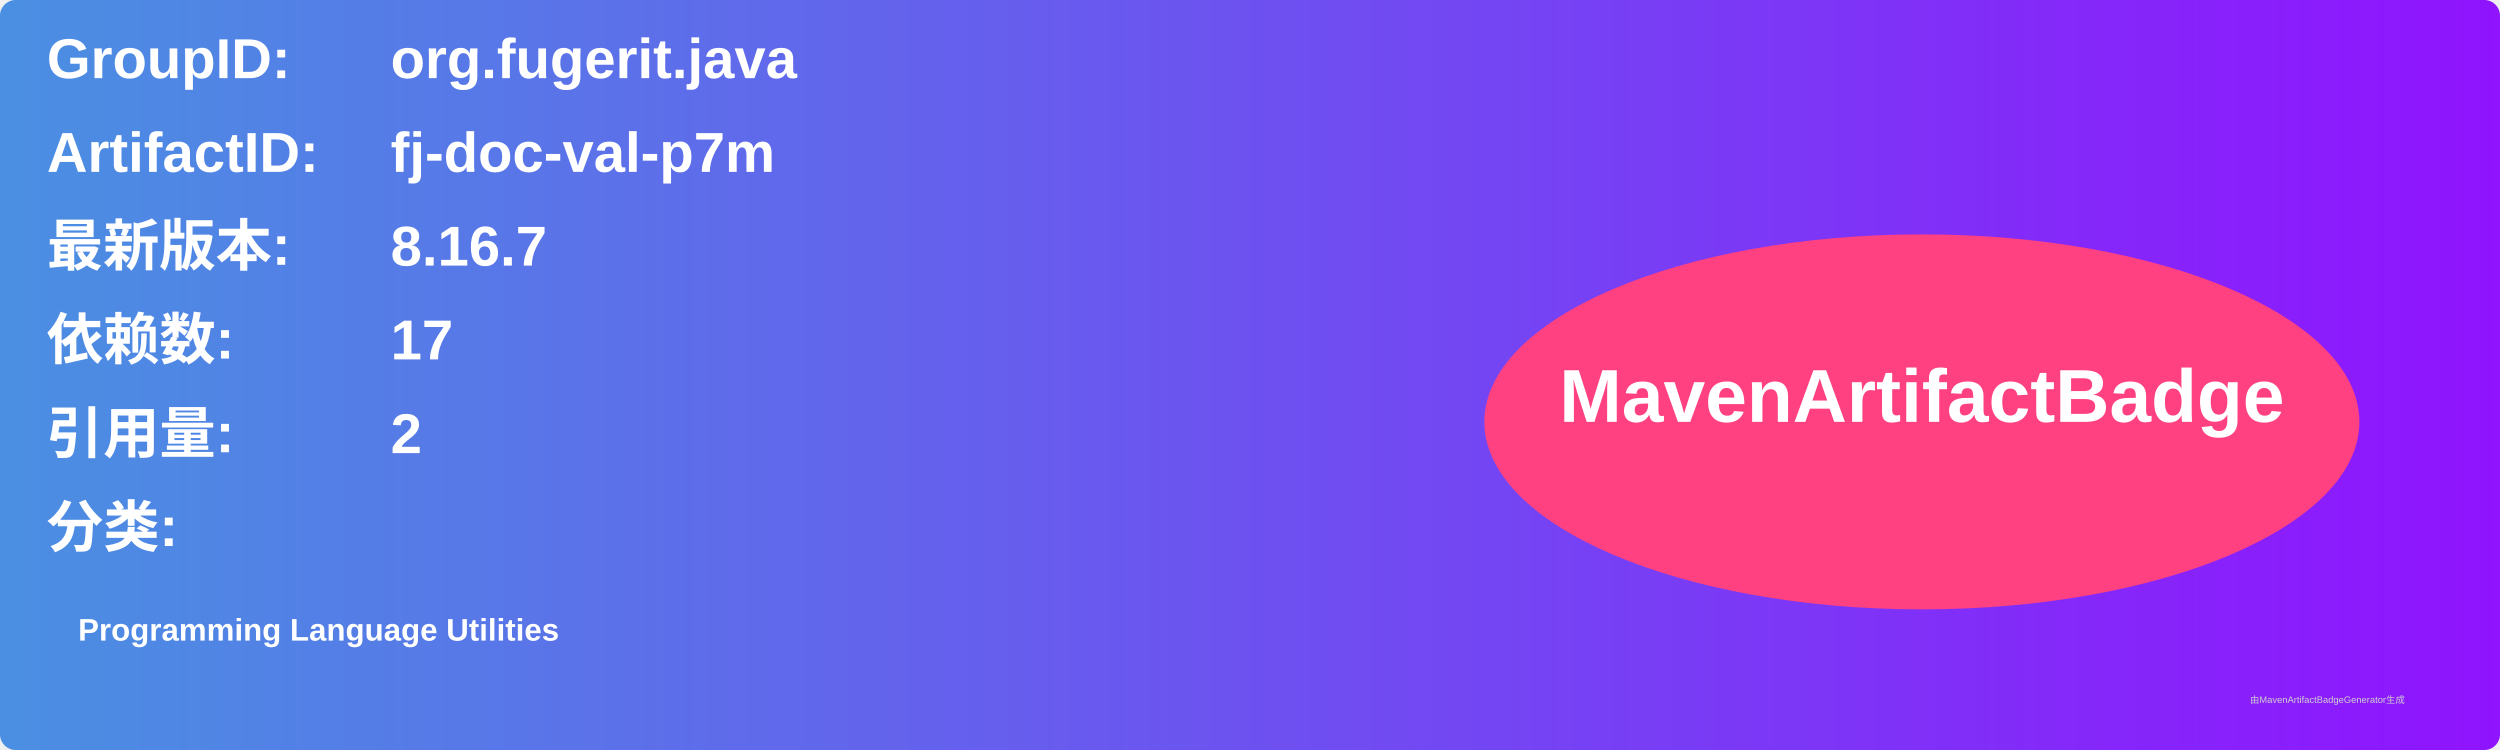
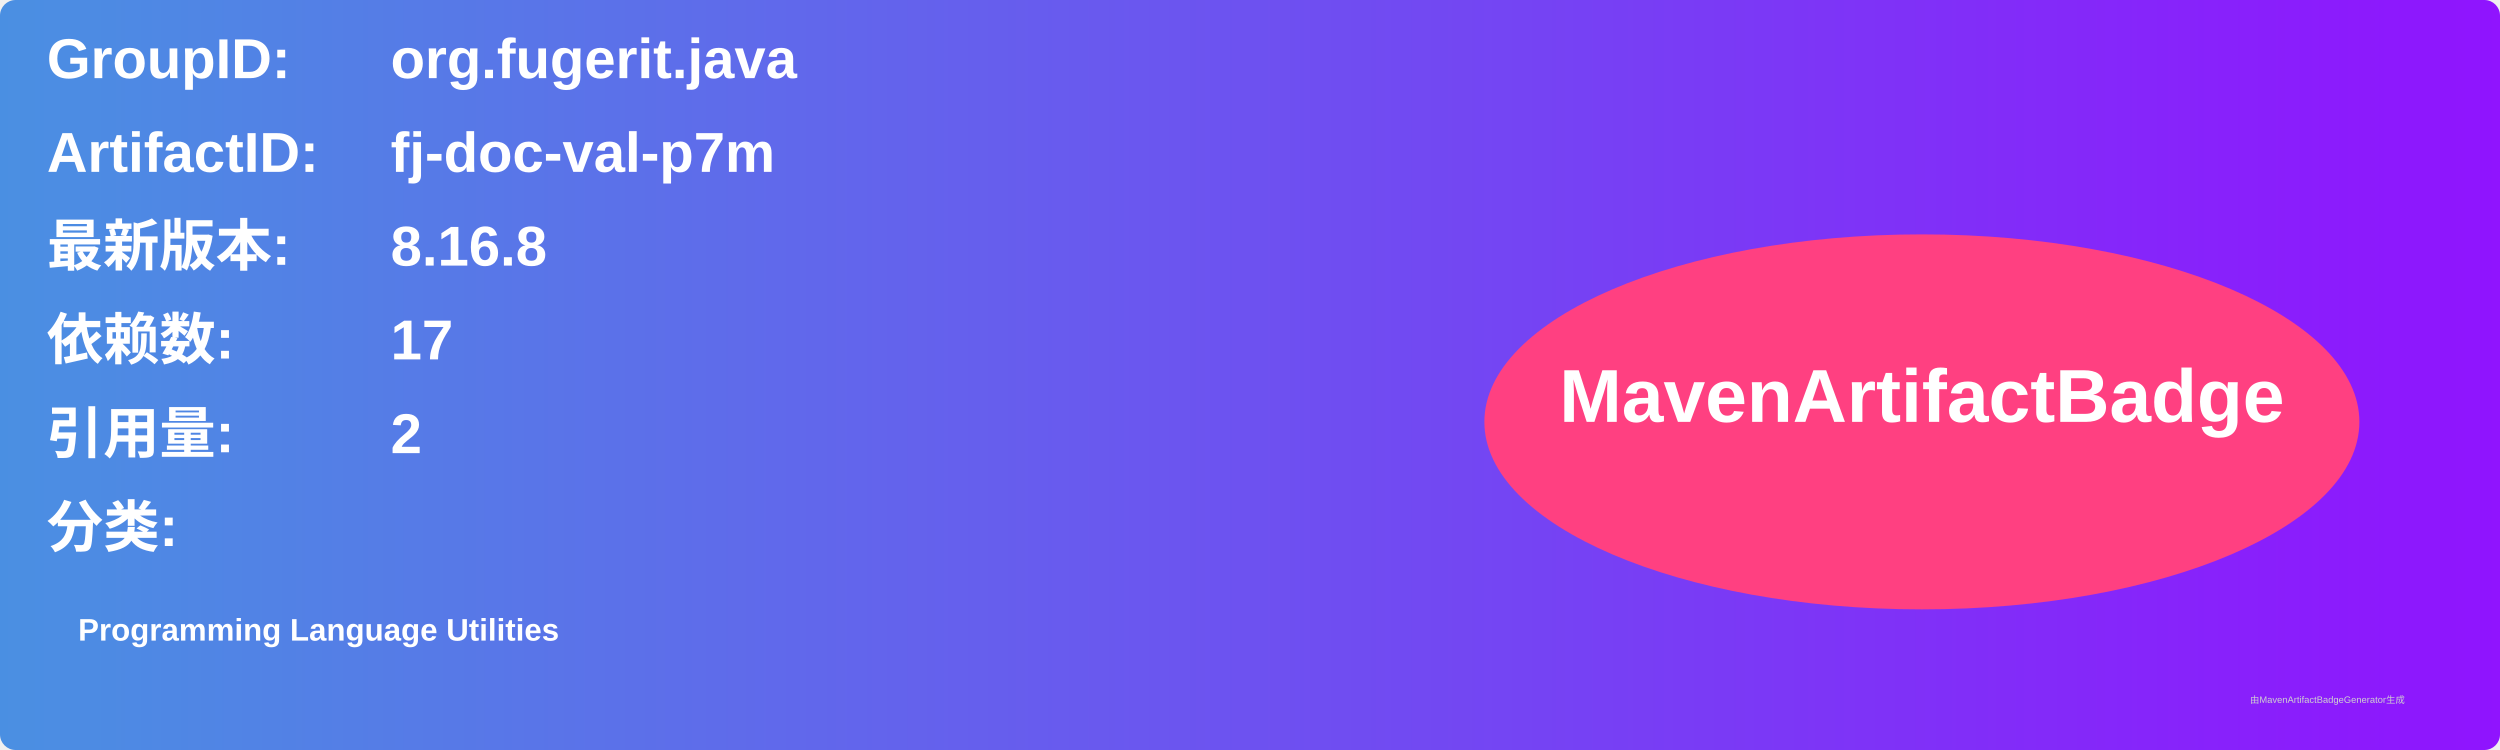
<svg xmlns="http://www.w3.org/2000/svg" width="800" height="240" viewBox="0 0 800 240">
  <linearGradient id="grad" x1="0%" y1="0%" x2="100%" y2="0%">
    <stop offset="0%" stop-color="#4a90e2" />
    <stop offset="100%" stop-color="#9013fe" />
  </linearGradient>
  <rect width="100%" height="100%" rx="5" ry="5" fill="url(#grad)" />
  <g transform="translate(15, 15)">
    <text x="0" y="10" font-family="Arial" font-size="18" fill="white" font-weight="bold" width="260">GroupID:</text>
    <text x="110" y="10" font-family="Arial" font-size="18" fill="white" font-weight="bold" width="460">org.fugerit.java</text>
    <text x="0" y="40" font-family="Arial" font-size="18" fill="white" font-weight="bold" width="260">ArtifactID:</text>
    <text x="110" y="40" font-family="Arial" font-size="18" fill="white" font-weight="bold" width="460">fj-doc-val-p7m</text>
    <text x="0" y="70" font-family="Arial" font-size="18" fill="white" font-weight="bold">最新版本:</text>
    <text x="110" y="70" font-family="Arial" font-size="18" fill="white" font-weight="bold">
-       <tspan font-weight="bold">8.16.7</tspan>
+       <tspan font-weight="bold">8.16.8</tspan>
    </text>
    <text x="0" y="100" font-family="Arial" font-size="18" fill="white" font-weight="bold">依赖数: </text>
    <text x="110" y="100" font-family="Arial" font-size="18" fill="white">
      <tspan font-weight="bold">17</tspan>
    </text>
    <text x="0" y="130" font-family="Arial" font-size="18" fill="white" font-weight="bold">引用量: </text>
    <text x="110" y="130" font-family="Arial" font-size="18" fill="white">
      <tspan font-weight="bold">2</tspan>
    </text>
    <text x="0" y="160" font-family="Arial" font-size="18" fill="white" font-weight="bold">分类:</text>
    <text x="10" y="190" font-family="Arial" font-size="10" fill="white">
      <tspan font-weight="bold">Programming Language Utilities</tspan>
    </text>
    <ellipse cx="600" cy="120" rx="140" ry="60" fill="#ff4081" />
    <text x="600" y="120" text-anchor="middle" font-family="Arial" font-size="24" fill="white" font-weight="bold">MavenArtifactBadge</text>
  </g>
  <text x="720" y="225" font-family="Arial" font-size="3" fill="#d0d0d0">由MavenArtifactBadgeGenerator生成</text>
</svg>
